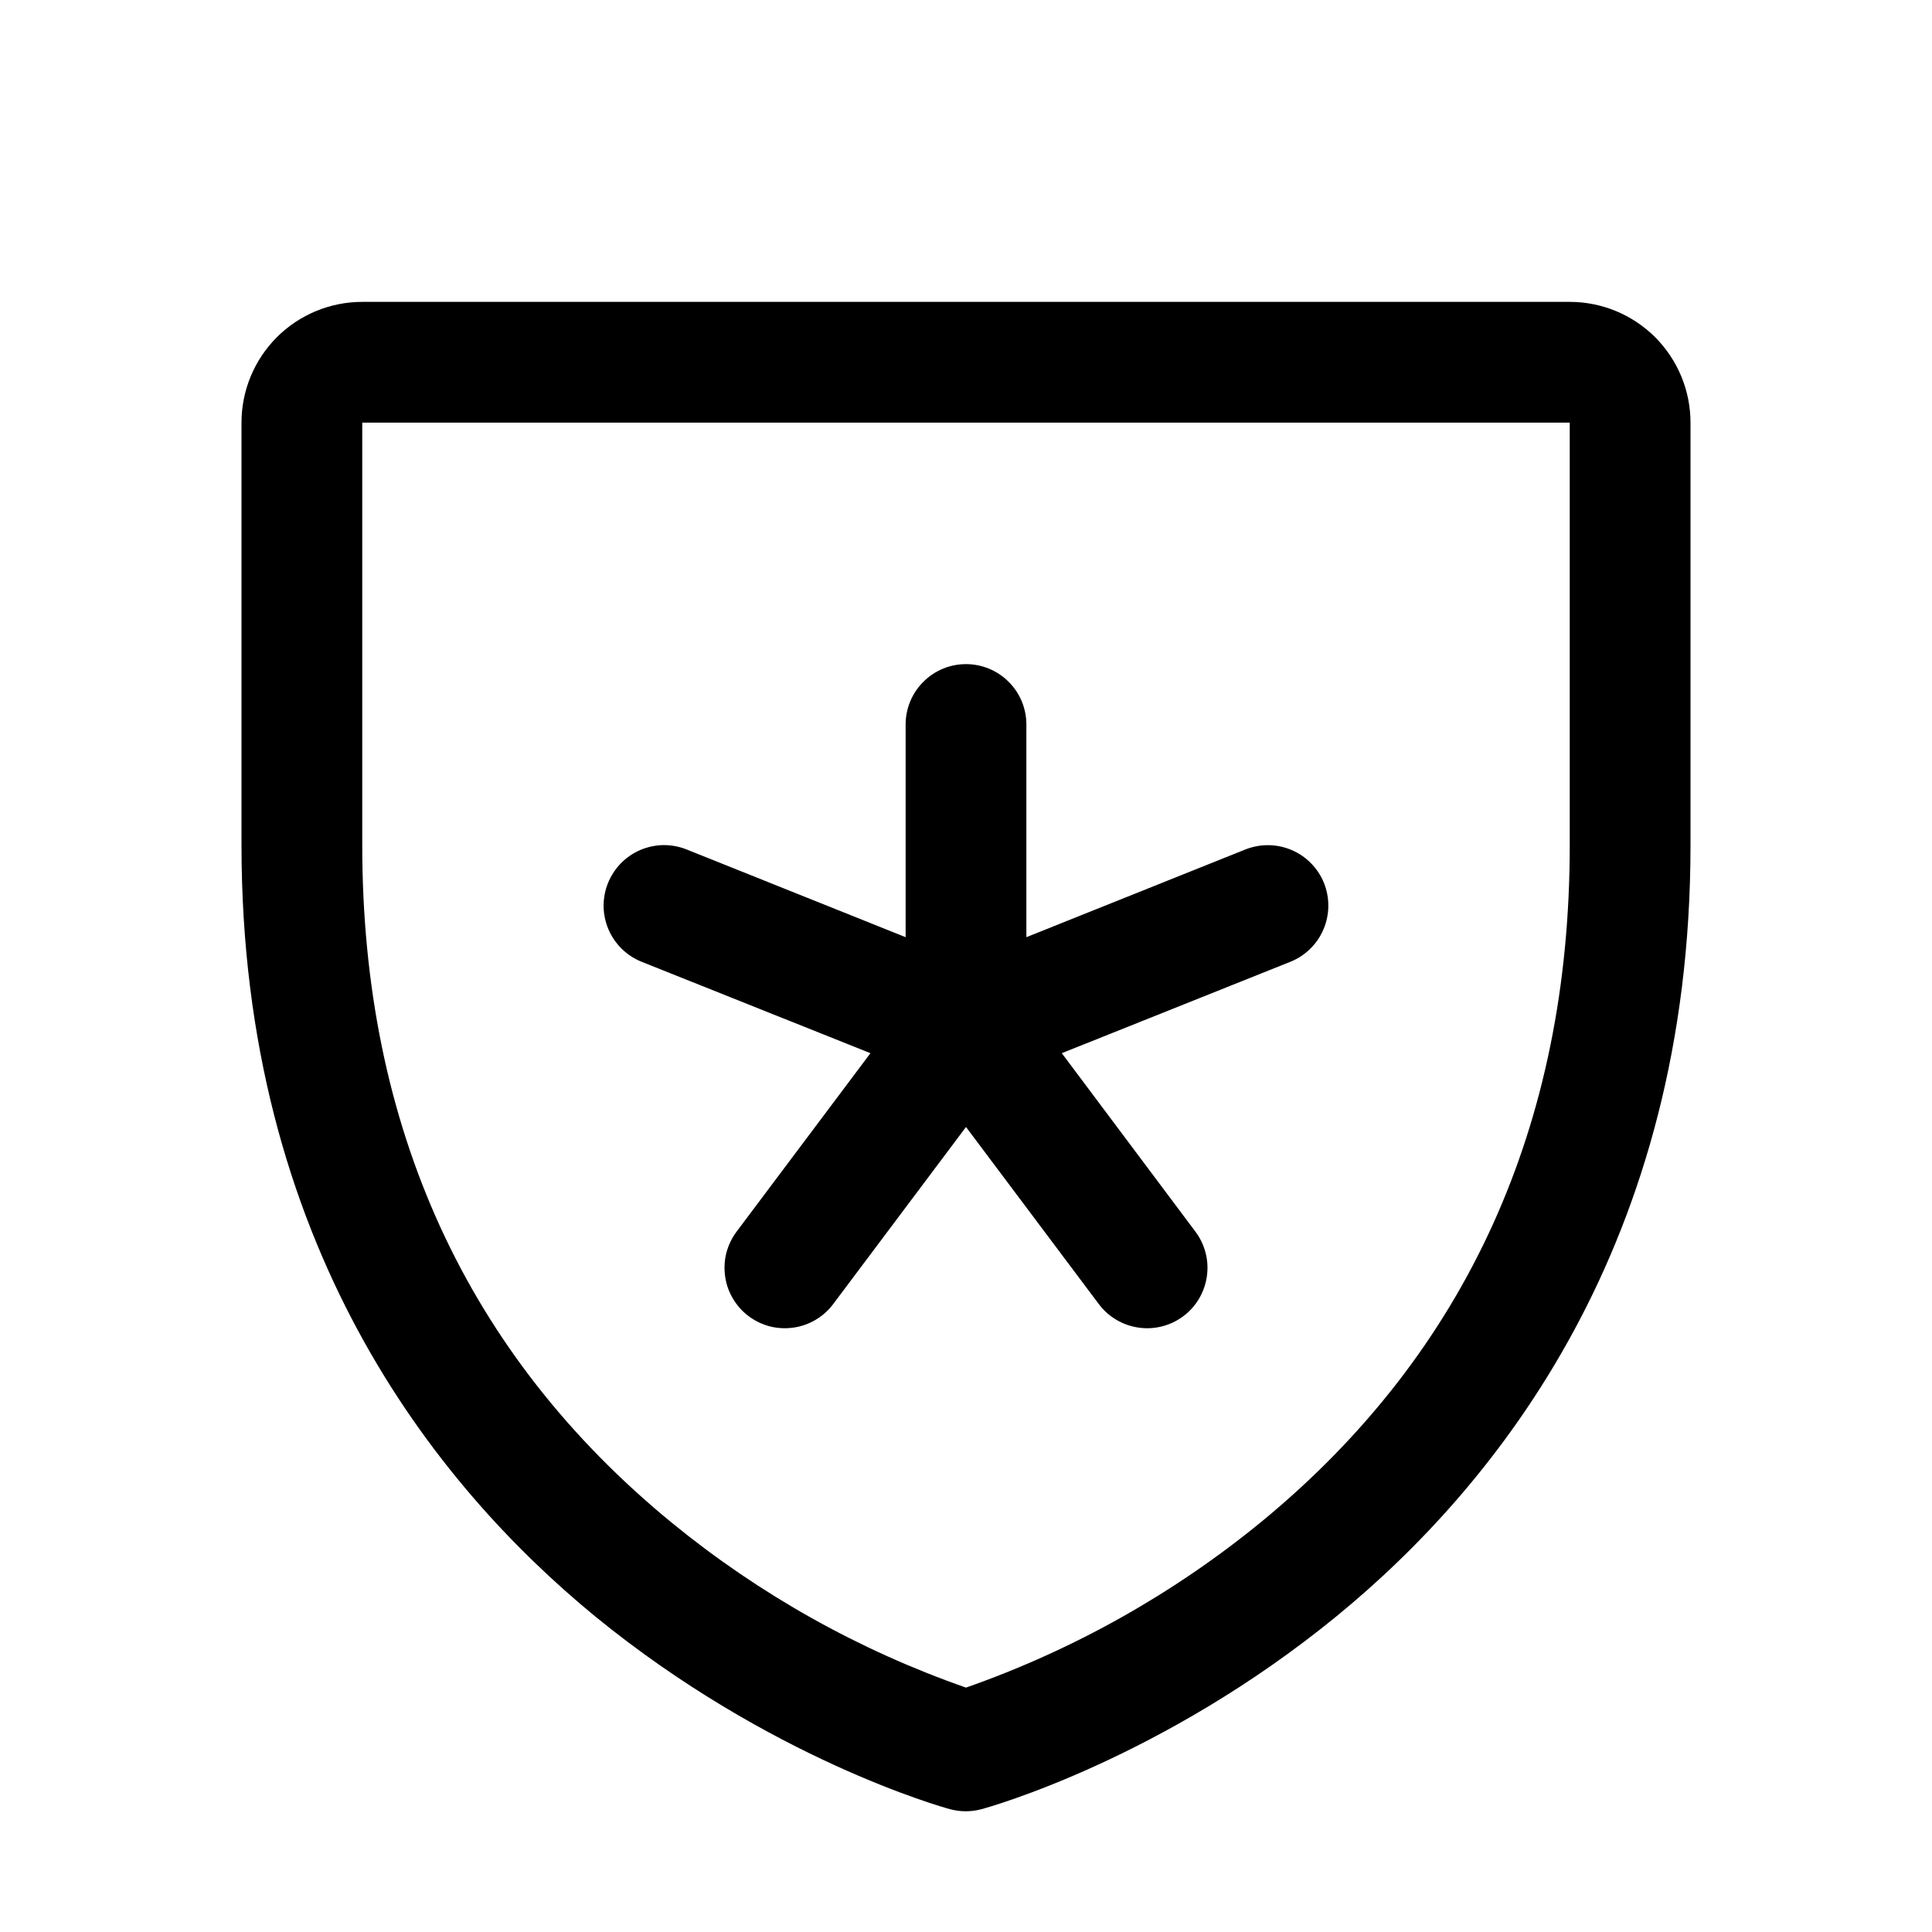
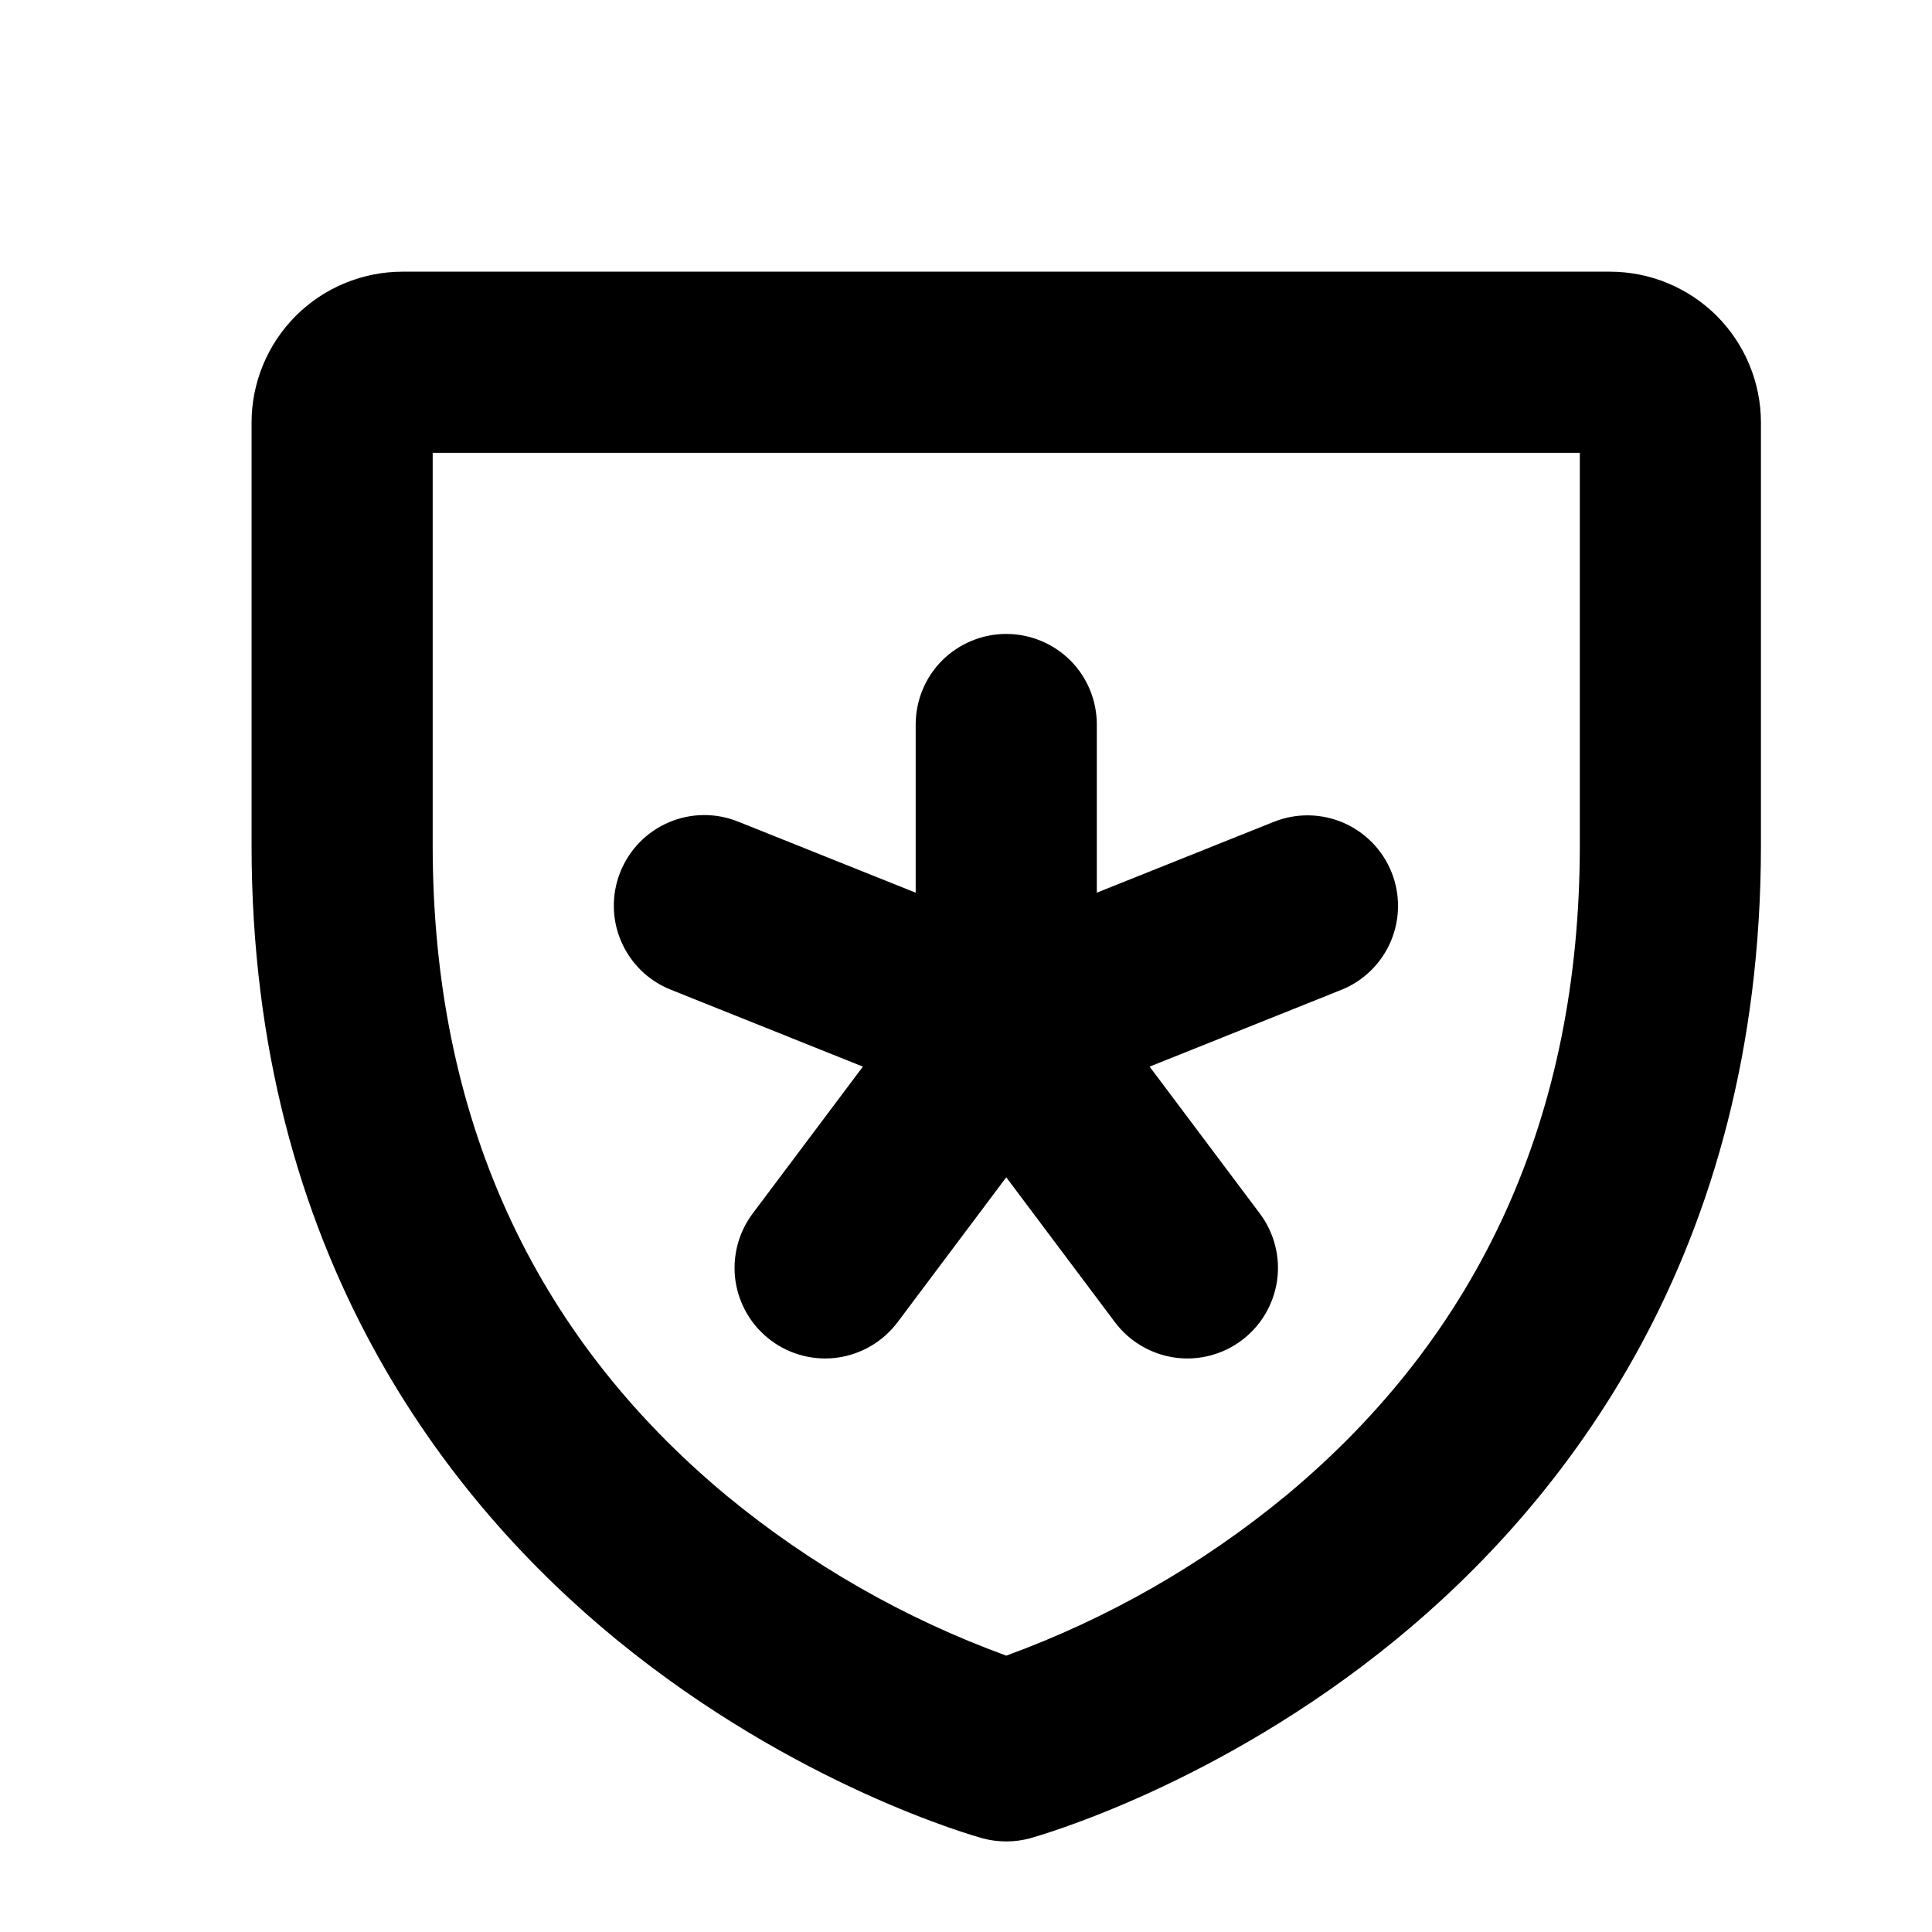
<svg xmlns="http://www.w3.org/2000/svg" width="24" height="24" viewBox="0 0 24 24" fill="none">
-   <path d="M7.553 10.969C7.59 10.877 7.645 10.794 7.714 10.723C7.783 10.653 7.865 10.597 7.956 10.558C8.047 10.52 8.145 10.499 8.243 10.498C8.342 10.498 8.44 10.516 8.531 10.553L11.25 11.642V9C11.25 8.801 11.329 8.61 11.47 8.47C11.61 8.329 11.801 8.25 12 8.25C12.199 8.25 12.39 8.329 12.53 8.47C12.671 8.61 12.75 8.801 12.75 9V11.642L15.469 10.553C15.56 10.517 15.658 10.498 15.757 10.499C15.855 10.5 15.953 10.52 16.044 10.559C16.134 10.597 16.217 10.653 16.286 10.724C16.355 10.794 16.41 10.877 16.447 10.969C16.483 11.06 16.502 11.158 16.501 11.257C16.5 11.355 16.48 11.453 16.441 11.544C16.403 11.634 16.347 11.717 16.276 11.786C16.206 11.855 16.123 11.91 16.031 11.947L13.19 13.083L14.85 15.3C14.969 15.459 15.021 15.659 14.992 15.856C14.964 16.053 14.859 16.231 14.7 16.35C14.541 16.469 14.341 16.521 14.144 16.492C13.947 16.464 13.769 16.359 13.65 16.2L12 14L10.35 16.2C10.291 16.279 10.217 16.345 10.132 16.395C10.047 16.445 9.954 16.479 9.856 16.492C9.759 16.506 9.659 16.501 9.564 16.477C9.468 16.452 9.379 16.409 9.3 16.35C9.221 16.291 9.155 16.217 9.105 16.132C9.054 16.047 9.021 15.954 9.008 15.856C8.994 15.759 8.999 15.659 9.023 15.564C9.048 15.469 9.091 15.379 9.15 15.3L10.813 13.083L7.969 11.947C7.877 11.91 7.794 11.855 7.723 11.786C7.653 11.717 7.597 11.635 7.558 11.544C7.52 11.453 7.499 11.355 7.498 11.257C7.498 11.158 7.516 11.06 7.553 10.969ZM21 5.25V10.5C21 15.443 18.608 18.438 16.6 20.08C14.438 21.848 12.288 22.449 12.194 22.474C12.065 22.509 11.929 22.509 11.8 22.474C11.707 22.449 9.559 21.848 7.394 20.08C5.393 18.438 3 15.443 3 10.5V5.25C3 4.852 3.158 4.471 3.439 4.189C3.721 3.908 4.102 3.75 4.5 3.75H19.5C19.898 3.75 20.279 3.908 20.561 4.189C20.842 4.471 21 4.852 21 5.25ZM19.5 5.25H4.5V10.5C4.5 13.997 5.796 16.829 8.35 18.92C9.438 19.809 10.673 20.501 12 20.964C13.344 20.493 14.595 19.789 15.695 18.883C18.219 16.796 19.5 13.975 19.5 10.5V5.25Z" fill="black" />
+   <path d="M7.706 10.832C7.817 10.555 8.033 10.333 8.307 10.216C8.581 10.098 8.891 10.095 9.168 10.206L11.375 11.089V9C11.375 8.702 11.493 8.415 11.704 8.204C11.915 7.994 12.202 7.875 12.5 7.875C12.798 7.875 13.085 7.994 13.296 8.204C13.507 8.415 13.625 8.702 13.625 9V11.089L15.832 10.206C16.108 10.098 16.416 10.103 16.689 10.221C16.961 10.339 17.176 10.56 17.286 10.835C17.397 11.111 17.393 11.419 17.278 11.692C17.162 11.965 16.943 12.182 16.668 12.294L14.281 13.25L15.65 15.075C15.739 15.193 15.803 15.328 15.84 15.471C15.877 15.614 15.885 15.763 15.864 15.909C15.843 16.055 15.793 16.196 15.718 16.323C15.643 16.45 15.543 16.561 15.425 16.65C15.307 16.739 15.172 16.803 15.029 16.84C14.886 16.877 14.737 16.885 14.591 16.864C14.445 16.843 14.304 16.793 14.177 16.718C14.05 16.643 13.939 16.543 13.85 16.425L12.5 14.625L11.15 16.425C11.061 16.543 10.95 16.643 10.823 16.718C10.696 16.793 10.555 16.843 10.409 16.864C10.263 16.885 10.114 16.877 9.971 16.84C9.828 16.803 9.693 16.739 9.575 16.65C9.457 16.561 9.357 16.45 9.282 16.323C9.207 16.196 9.157 16.055 9.136 15.909C9.115 15.763 9.124 15.614 9.16 15.471C9.197 15.328 9.261 15.193 9.35 15.075L10.719 13.25L8.332 12.294C8.055 12.184 7.833 11.967 7.716 11.693C7.598 11.419 7.595 11.109 7.706 10.832ZM21.875 5.25V10.5C21.875 15.59 19.407 18.677 17.337 20.371C15.115 22.189 12.89 22.808 12.796 22.836C12.602 22.888 12.398 22.888 12.204 22.836C12.11 22.809 9.885 22.189 7.662 20.371C5.593 18.677 3.125 15.59 3.125 10.5V5.25C3.125 4.753 3.323 4.276 3.674 3.924C4.026 3.573 4.503 3.375 5 3.375H20C20.497 3.375 20.974 3.573 21.326 3.924C21.677 4.276 21.875 4.753 21.875 5.25ZM19.625 5.625H5.375V10.5C5.375 13.848 6.602 16.565 9.023 18.577C10.06 19.433 11.236 20.106 12.5 20.567C13.764 20.106 14.94 19.433 15.977 18.577C18.398 16.565 19.625 13.848 19.625 10.5V5.625Z" fill="black" />
</svg>
